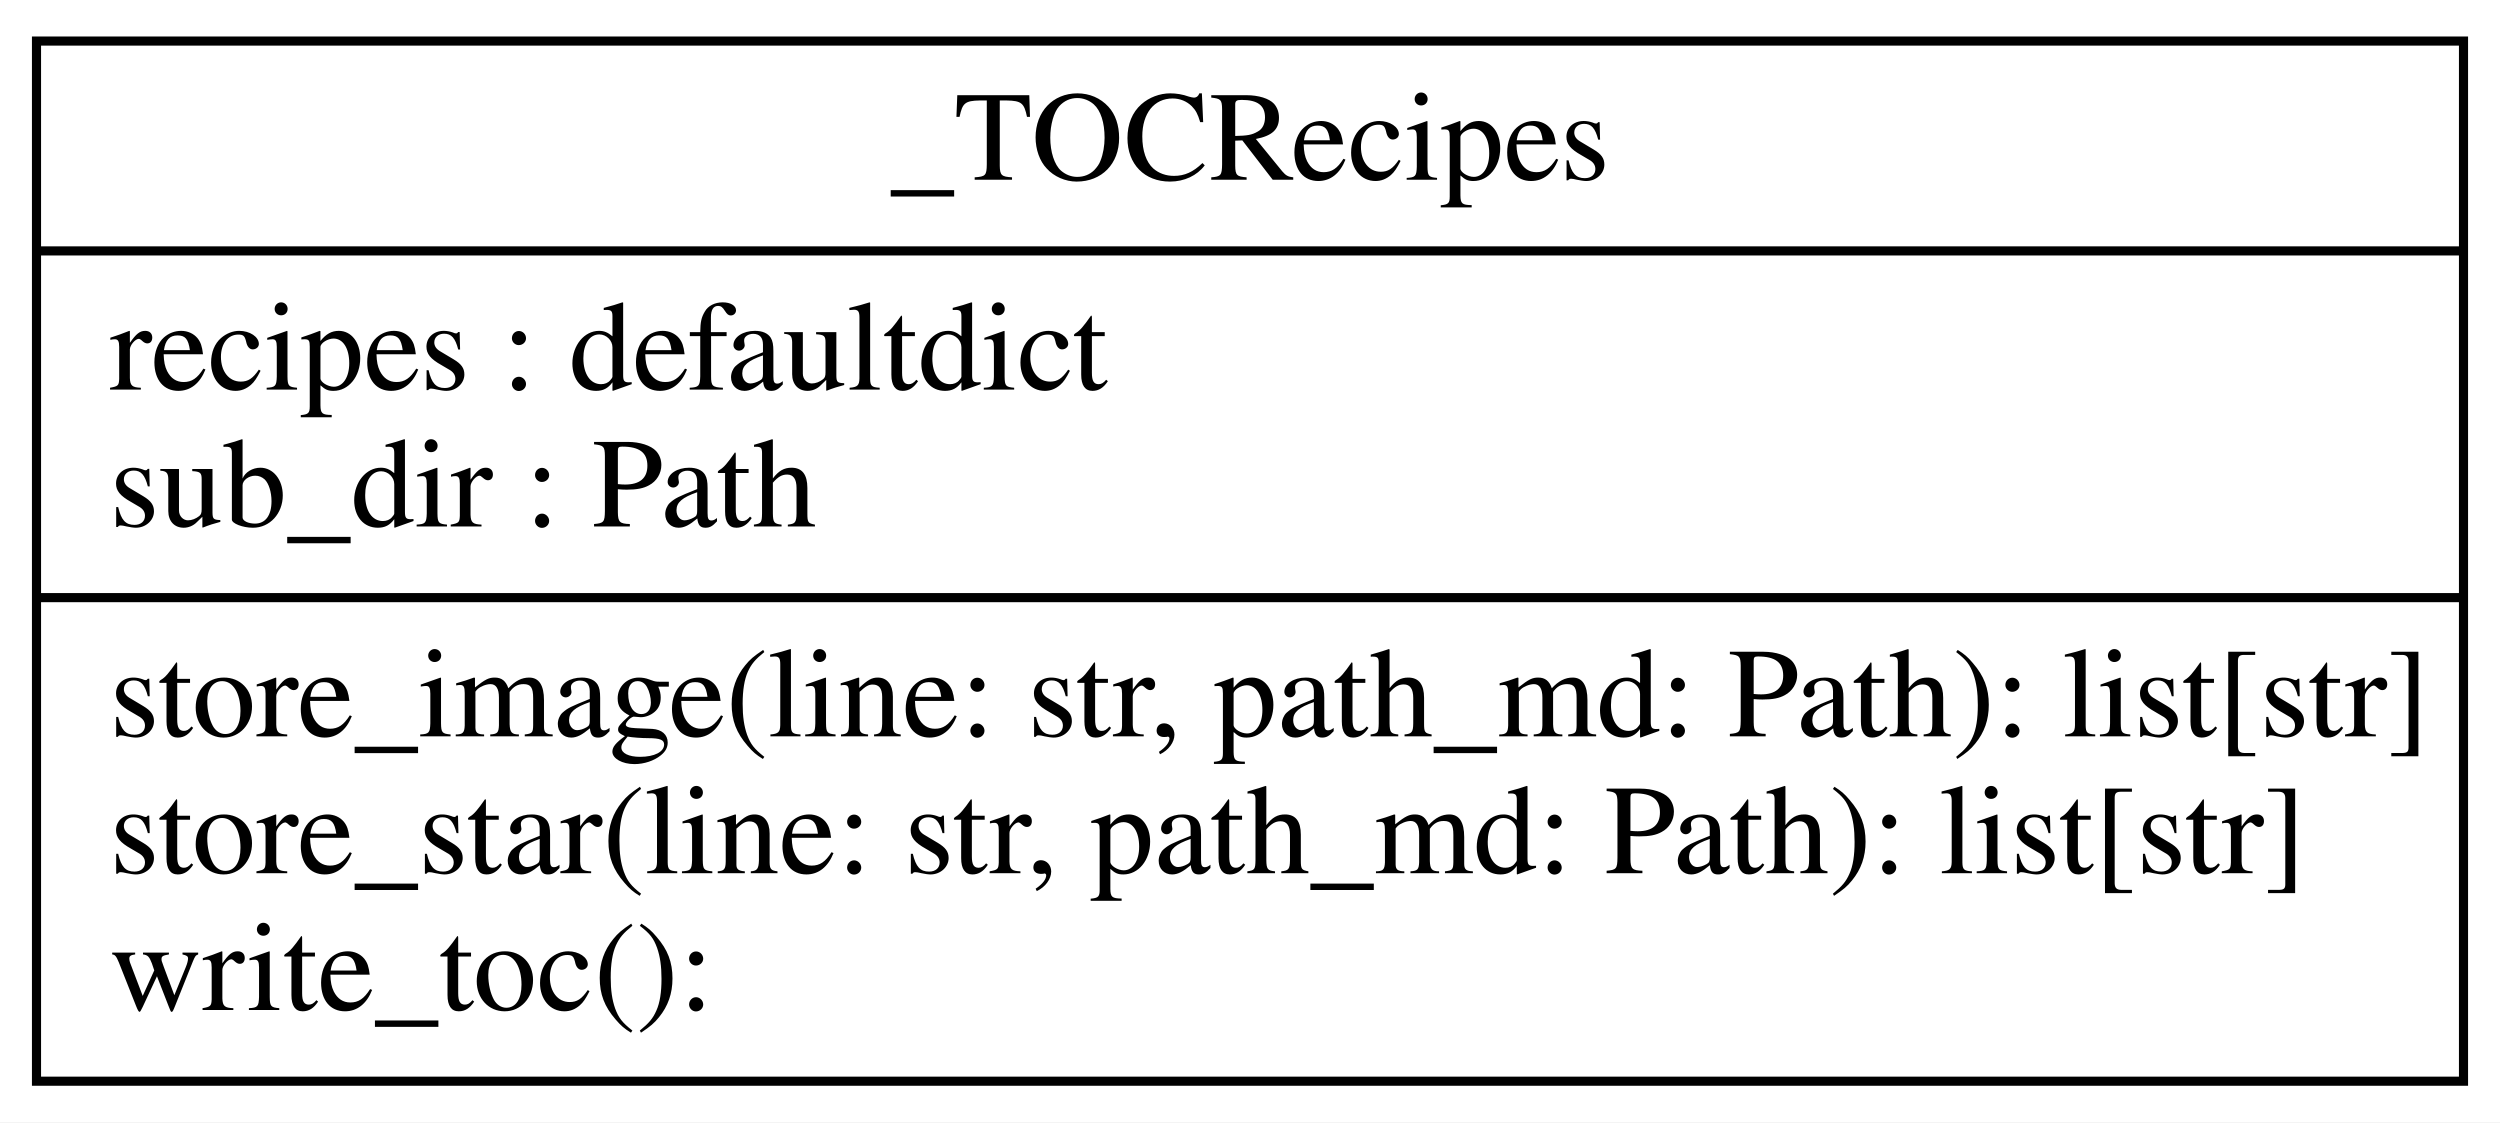
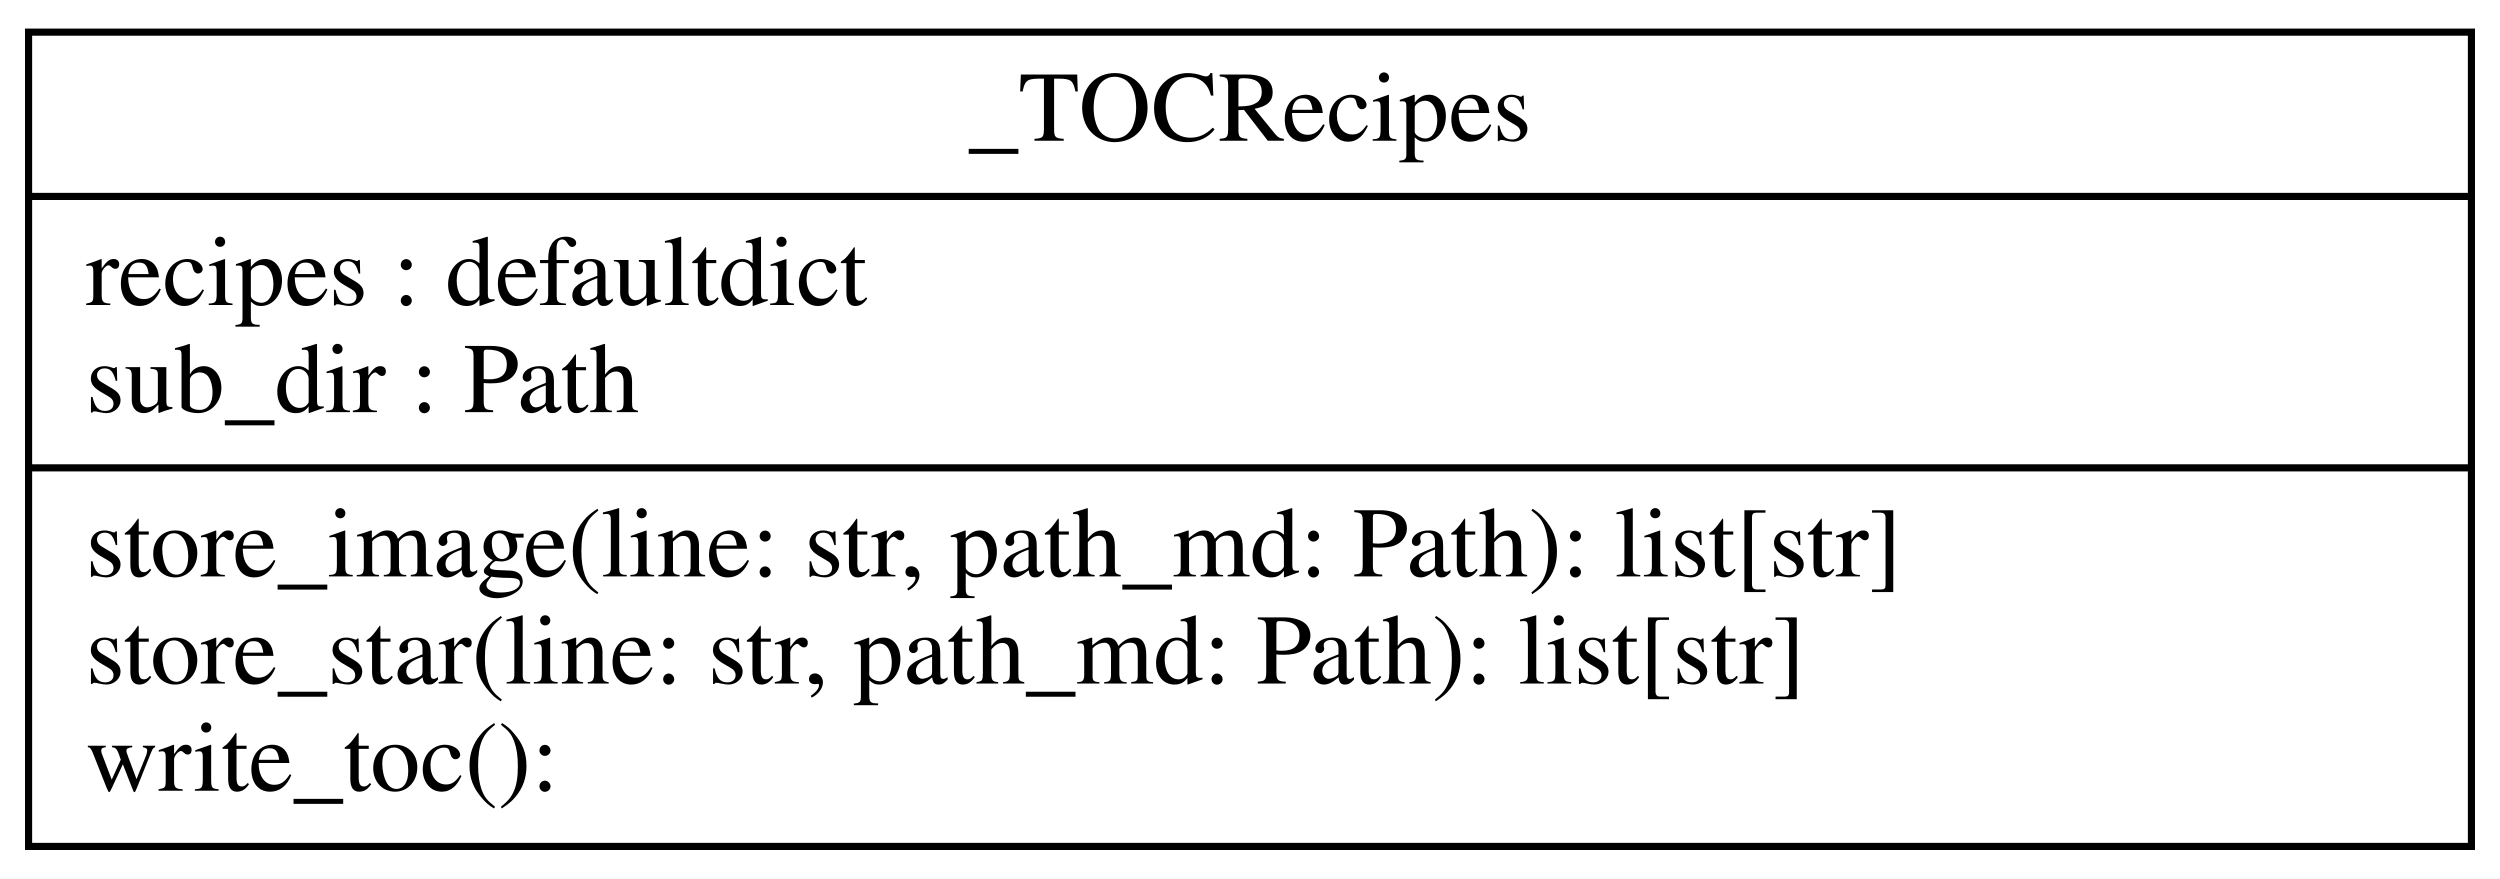
- <svg xmlns="http://www.w3.org/2000/svg" width="274pt" height="123pt" viewBox="0.00 0.00 274.00 123.00">
+ <svg xmlns="http://www.w3.org/2000/svg" width="350pt" height="123pt" viewBox="0.00 0.00 350.00 123.00">
  <g id="graph0" class="graph" transform="scale(1 1) rotate(0) translate(4 119)">
-     <polygon fill="white" stroke="transparent" points="-4,4 -4,-119 270,-119 270,4 -4,4" />
+     <polygon fill="white" stroke="transparent" points="-4,4 -4,-119 346,-119 346,4 -4,4" />
    <g id="node1" class="node">
-       <polygon fill="none" stroke="black" points="0,-0.5 0,-114.5 266,-114.5 266,-0.5 0,-0.5" />
-       <text text-anchor="middle" x="133" y="-99.3" font-family="Times,serif" font-size="14.00">_TOCRecipes</text>
-       <polyline fill="none" stroke="black" points="0,-91.5 266,-91.5 " />
+       <polygon fill="none" stroke="black" points="0,-0.5 0,-114.5 342,-114.5 342,-0.5 0,-0.5" />
+       <text text-anchor="middle" x="171" y="-99.3" font-family="Times,serif" font-size="14.00">_TOCRecipes</text>
+       <polyline fill="none" stroke="black" points="0,-91.5 342,-91.5 " />
      <text text-anchor="start" x="8" y="-76.3" font-family="Times,serif" font-size="14.00">recipes : defaultdict</text>
      <text text-anchor="start" x="8" y="-61.3" font-family="Times,serif" font-size="14.00">sub_dir : Path</text>
-       <polyline fill="none" stroke="black" points="0,-53.5 266,-53.5 " />
+       <polyline fill="none" stroke="black" points="0,-53.5 342,-53.5 " />
      <text text-anchor="start" x="8" y="-38.3" font-family="Times,serif" font-size="14.00">store_image(line: str, path_md: Path): list[str]</text>
      <text text-anchor="start" x="8" y="-23.3" font-family="Times,serif" font-size="14.00">store_star(line: str, path_md: Path): list[str]</text>
      <text text-anchor="start" x="8" y="-8.3" font-family="Times,serif" font-size="14.00">write_toc(): </text>
    </g>
  </g>
</svg>
